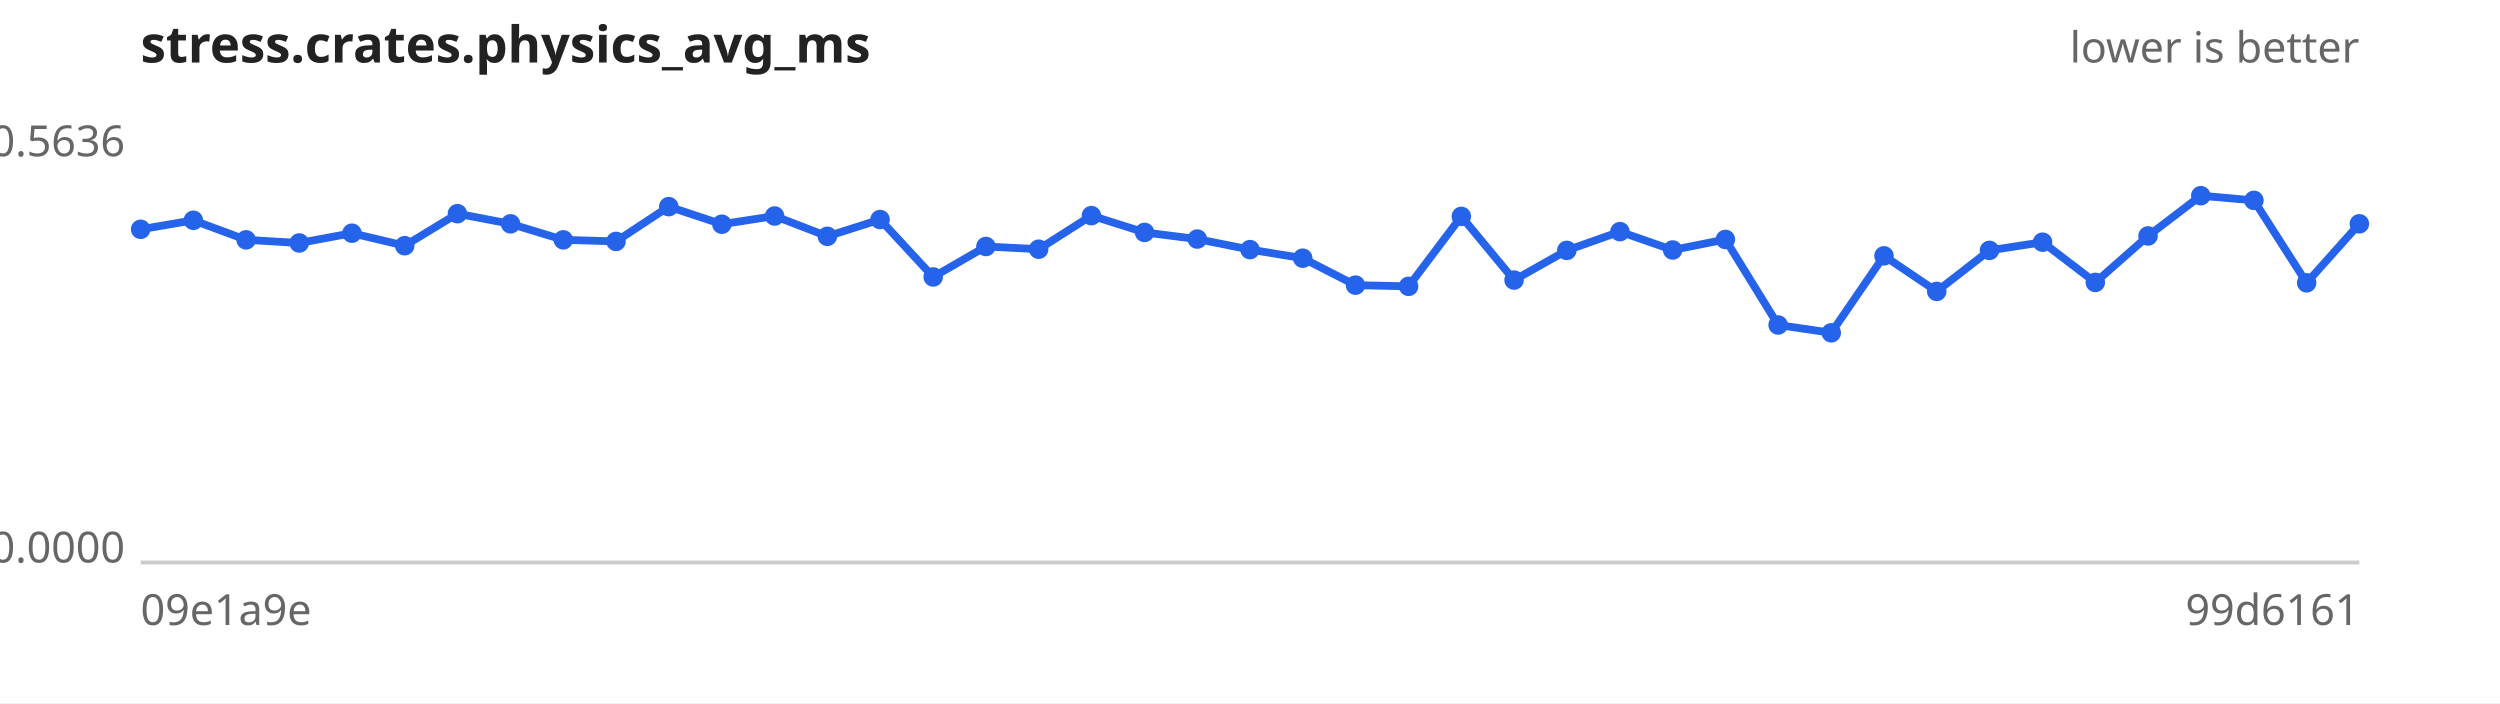
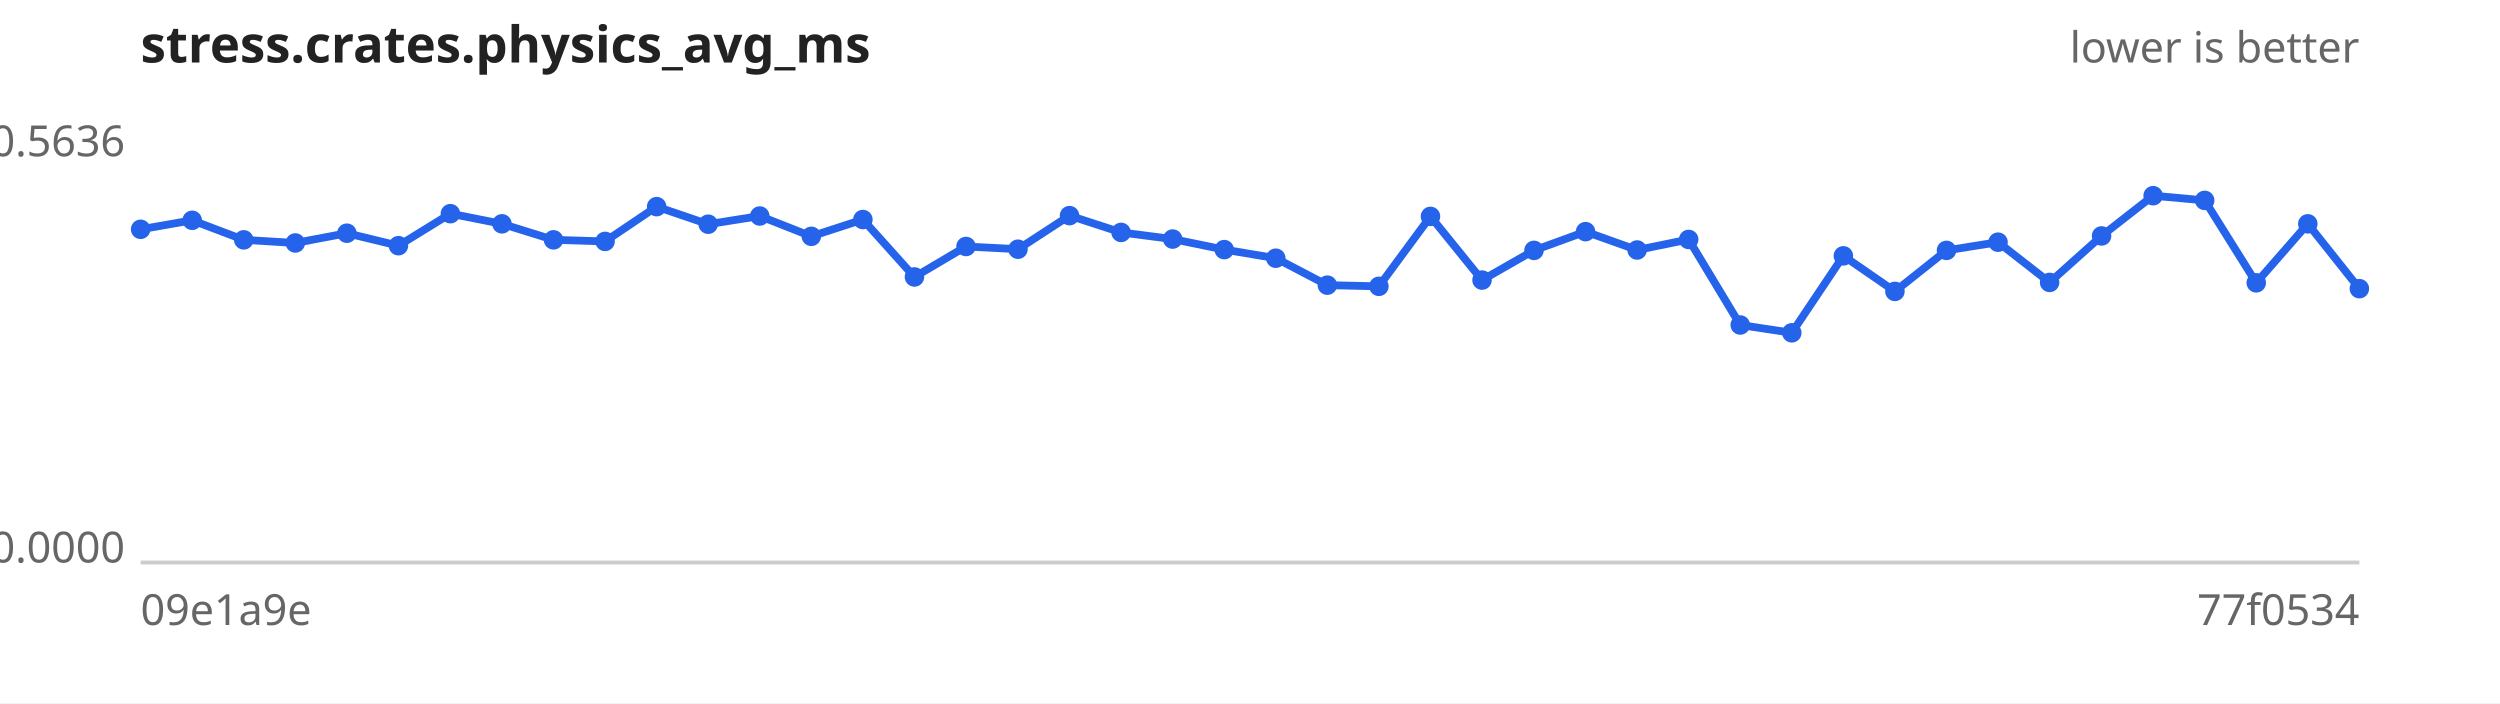
<svg xmlns="http://www.w3.org/2000/svg" width="640" height="180" viewBox="0 0 640 180" font-family="sans-serif" font-size="11">
  <rect width="640" height="180" fill="#ffffff" />
  <text x="36" y="16" font-size="13" font-weight="bold" fill="#222">stress.crates.physics_avg_ms</text>
  <text x="604" y="16" text-anchor="end" fill="#666">lower is better</text>
  <line x1="36" y1="144" x2="604" y2="144" stroke="#ccc" />
  <text x="32" y="40.0" text-anchor="end" fill="#666">0.5636</text>
  <text x="32" y="144.0" text-anchor="end" fill="#666">0.0000</text>
  <text x="36" y="160" fill="#666">09e1a9e</text>
-   <text x="604" y="160" text-anchor="end" fill="#666">99d6161</text>
-   <path d="M36.0,58.7 L49.5,56.4 L63.0,61.4 L76.6,62.2 L90.1,59.7 L103.6,62.9 L117.1,54.7 L130.7,57.3 L144.2,61.4 L157.7,61.8 L171.2,52.9 L184.8,57.4 L198.3,55.3 L211.8,60.5 L225.3,56.2 L238.9,70.9 L252.4,63.1 L265.9,63.8 L279.4,55.2 L293.0,59.5 L306.5,61.2 L320.0,63.9 L333.5,66.1 L347.0,73.0 L360.6,73.3 L374.1,55.4 L387.6,71.7 L401.1,64.1 L414.7,59.3 L428.2,64.0 L441.7,61.3 L455.2,83.2 L468.8,85.2 L482.3,65.5 L495.8,74.6 L509.3,64.1 L522.9,62.0 L536.4,72.3 L549.9,60.4 L563.4,50.1 L577.0,51.3 L590.5,72.4 L604.0,57.3" fill="none" stroke="#2563eb" stroke-width="2" />
+   <text x="604" y="160" text-anchor="end" fill="#666">77f0534</text>
+   <path d="M36.0,58.7 L49.2,56.4 L62.4,61.4 L75.6,62.2 L88.8,59.7 L102.0,62.9 L115.3,54.7 L128.5,57.3 L141.7,61.4 L154.9,61.8 L168.1,52.9 L181.3,57.4 L194.5,55.3 L207.7,60.5 L220.9,56.2 L234.1,70.9 L247.3,63.1 L260.6,63.8 L273.8,55.2 L287.0,59.5 L300.2,61.2 L313.4,63.9 L326.6,66.1 L339.8,73.0 L353.0,73.3 L366.2,55.4 L379.4,71.7 L392.7,64.1 L405.9,59.3 L419.1,64.0 L432.3,61.3 L445.5,83.2 L458.7,85.2 L471.9,65.5 L485.1,74.6 L498.3,64.1 L511.5,62.0 L524.7,72.3 L538.0,60.4 L551.2,50.1 L564.4,51.3 L577.6,72.4 L590.8,57.3 L604.0,73.9" fill="none" stroke="#2563eb" stroke-width="2" />
  <g fill="#2563eb">
    <circle cx="36.0" cy="58.7" r="2.5" />
-     <circle cx="49.5" cy="56.4" r="2.5" />
-     <circle cx="63.0" cy="61.4" r="2.5" />
-     <circle cx="76.6" cy="62.2" r="2.5" />
-     <circle cx="90.1" cy="59.7" r="2.5" />
-     <circle cx="103.6" cy="62.9" r="2.5" />
-     <circle cx="117.1" cy="54.7" r="2.5" />
-     <circle cx="130.7" cy="57.3" r="2.5" />
-     <circle cx="144.2" cy="61.4" r="2.5" />
-     <circle cx="157.7" cy="61.8" r="2.5" />
-     <circle cx="171.2" cy="52.9" r="2.5" />
-     <circle cx="184.8" cy="57.4" r="2.5" />
-     <circle cx="198.3" cy="55.3" r="2.5" />
-     <circle cx="211.8" cy="60.5" r="2.5" />
-     <circle cx="225.3" cy="56.2" r="2.5" />
-     <circle cx="238.9" cy="70.9" r="2.5" />
-     <circle cx="252.4" cy="63.1" r="2.5" />
-     <circle cx="265.9" cy="63.8" r="2.5" />
-     <circle cx="279.4" cy="55.2" r="2.5" />
-     <circle cx="293.0" cy="59.5" r="2.5" />
-     <circle cx="306.5" cy="61.2" r="2.5" />
-     <circle cx="320.0" cy="63.9" r="2.5" />
-     <circle cx="333.5" cy="66.1" r="2.5" />
-     <circle cx="347.0" cy="73.0" r="2.5" />
-     <circle cx="360.6" cy="73.3" r="2.5" />
-     <circle cx="374.1" cy="55.4" r="2.5" />
-     <circle cx="387.6" cy="71.7" r="2.5" />
-     <circle cx="401.1" cy="64.1" r="2.5" />
-     <circle cx="414.7" cy="59.3" r="2.5" />
-     <circle cx="428.2" cy="64.0" r="2.5" />
-     <circle cx="441.7" cy="61.3" r="2.5" />
-     <circle cx="455.2" cy="83.2" r="2.5" />
-     <circle cx="468.8" cy="85.2" r="2.5" />
-     <circle cx="482.3" cy="65.5" r="2.5" />
-     <circle cx="495.8" cy="74.6" r="2.5" />
-     <circle cx="509.3" cy="64.1" r="2.5" />
-     <circle cx="522.9" cy="62.0" r="2.5" />
-     <circle cx="536.4" cy="72.3" r="2.5" />
-     <circle cx="549.9" cy="60.4" r="2.5" />
-     <circle cx="563.4" cy="50.1" r="2.5" />
-     <circle cx="577.0" cy="51.3" r="2.5" />
-     <circle cx="590.5" cy="72.4" r="2.5" />
-     <circle cx="604.0" cy="57.3" r="2.5" />
+     <circle cx="49.2" cy="56.4" r="2.5" />
+     <circle cx="62.4" cy="61.4" r="2.5" />
+     <circle cx="75.6" cy="62.2" r="2.5" />
+     <circle cx="88.8" cy="59.7" r="2.5" />
+     <circle cx="102.0" cy="62.9" r="2.5" />
+     <circle cx="115.3" cy="54.7" r="2.5" />
+     <circle cx="128.5" cy="57.3" r="2.5" />
+     <circle cx="141.7" cy="61.4" r="2.5" />
+     <circle cx="154.9" cy="61.8" r="2.5" />
+     <circle cx="168.1" cy="52.9" r="2.5" />
+     <circle cx="181.3" cy="57.4" r="2.5" />
+     <circle cx="194.5" cy="55.3" r="2.5" />
+     <circle cx="207.7" cy="60.5" r="2.5" />
+     <circle cx="220.9" cy="56.2" r="2.5" />
+     <circle cx="234.1" cy="70.9" r="2.5" />
+     <circle cx="247.3" cy="63.1" r="2.5" />
+     <circle cx="260.6" cy="63.8" r="2.5" />
+     <circle cx="273.8" cy="55.2" r="2.5" />
+     <circle cx="287.0" cy="59.5" r="2.5" />
+     <circle cx="300.2" cy="61.2" r="2.5" />
+     <circle cx="313.4" cy="63.9" r="2.5" />
+     <circle cx="326.6" cy="66.1" r="2.5" />
+     <circle cx="339.8" cy="73.0" r="2.5" />
+     <circle cx="353.0" cy="73.3" r="2.5" />
+     <circle cx="366.2" cy="55.4" r="2.5" />
+     <circle cx="379.4" cy="71.7" r="2.5" />
+     <circle cx="392.7" cy="64.1" r="2.5" />
+     <circle cx="405.9" cy="59.3" r="2.5" />
+     <circle cx="419.1" cy="64.0" r="2.5" />
+     <circle cx="432.3" cy="61.3" r="2.5" />
+     <circle cx="445.5" cy="83.2" r="2.5" />
+     <circle cx="458.7" cy="85.2" r="2.5" />
+     <circle cx="471.9" cy="65.5" r="2.5" />
+     <circle cx="485.1" cy="74.6" r="2.5" />
+     <circle cx="498.3" cy="64.1" r="2.5" />
+     <circle cx="511.5" cy="62.0" r="2.5" />
+     <circle cx="524.7" cy="72.3" r="2.5" />
+     <circle cx="538.0" cy="60.4" r="2.5" />
+     <circle cx="551.2" cy="50.1" r="2.5" />
+     <circle cx="564.4" cy="51.3" r="2.5" />
+     <circle cx="577.6" cy="72.4" r="2.5" />
+     <circle cx="590.8" cy="57.3" r="2.5" />
+     <circle cx="604.0" cy="73.9" r="2.5" />
  </g>
</svg>
